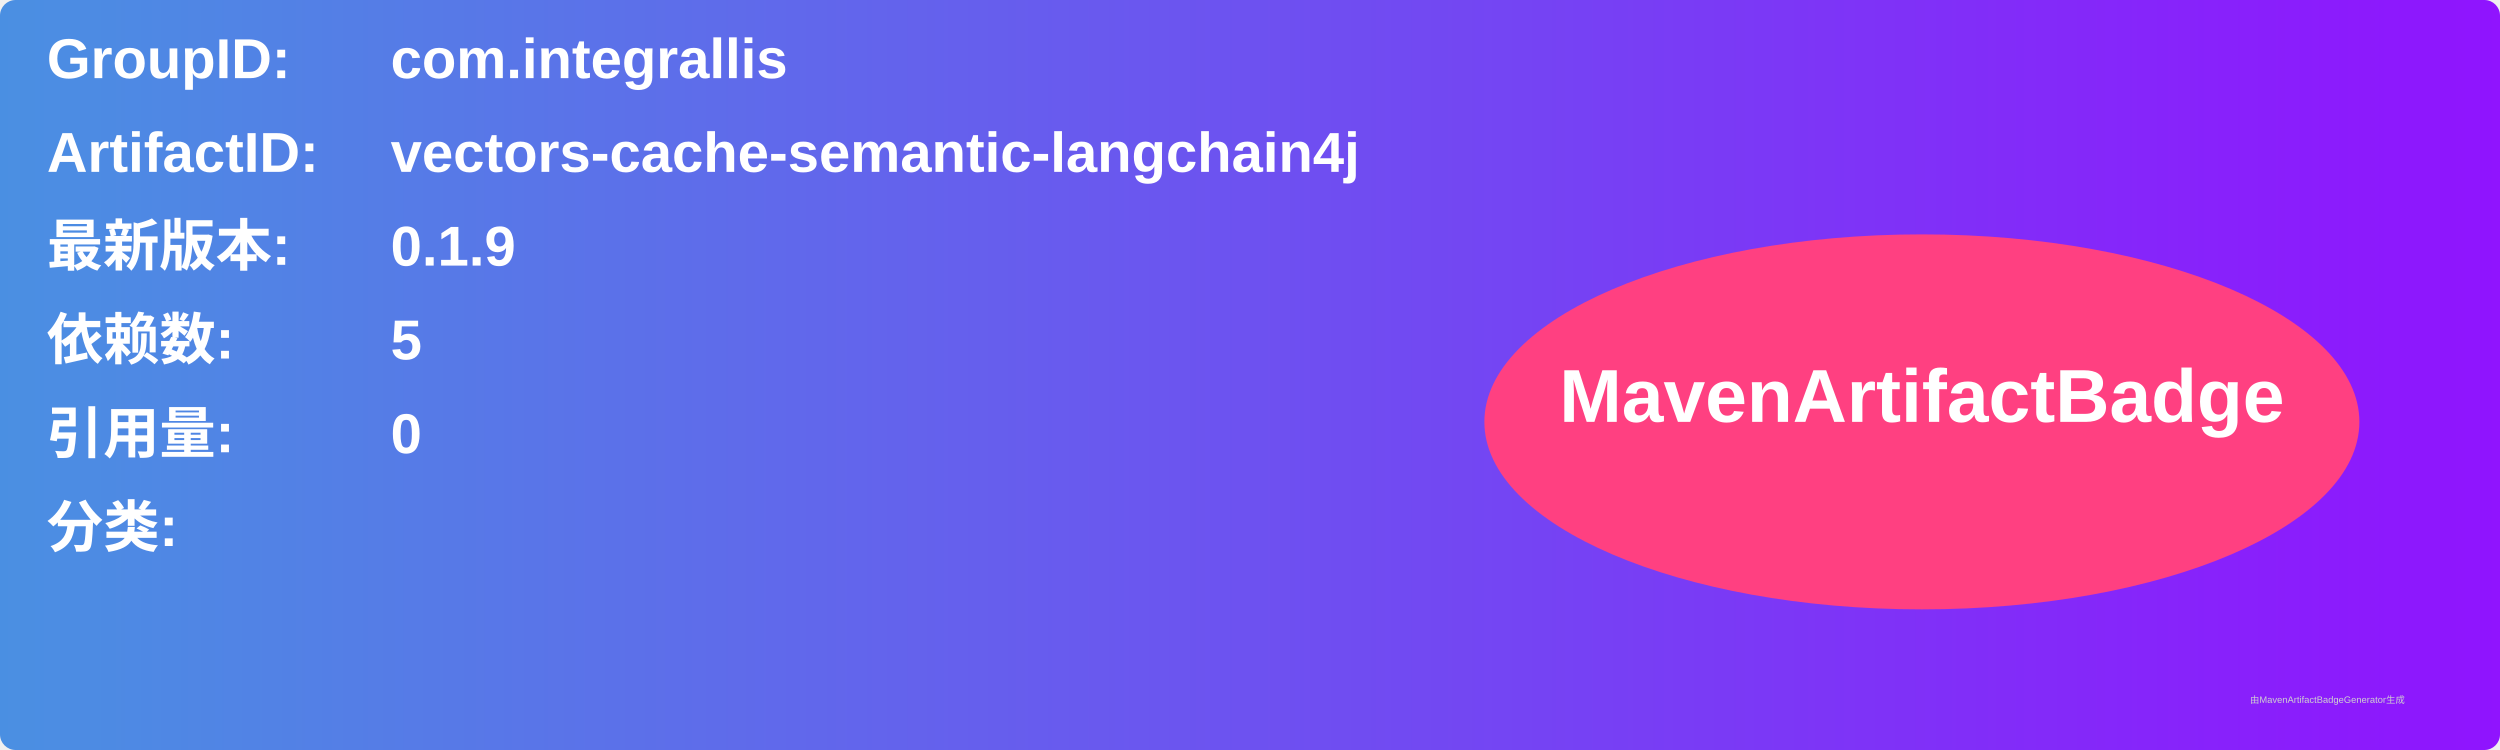
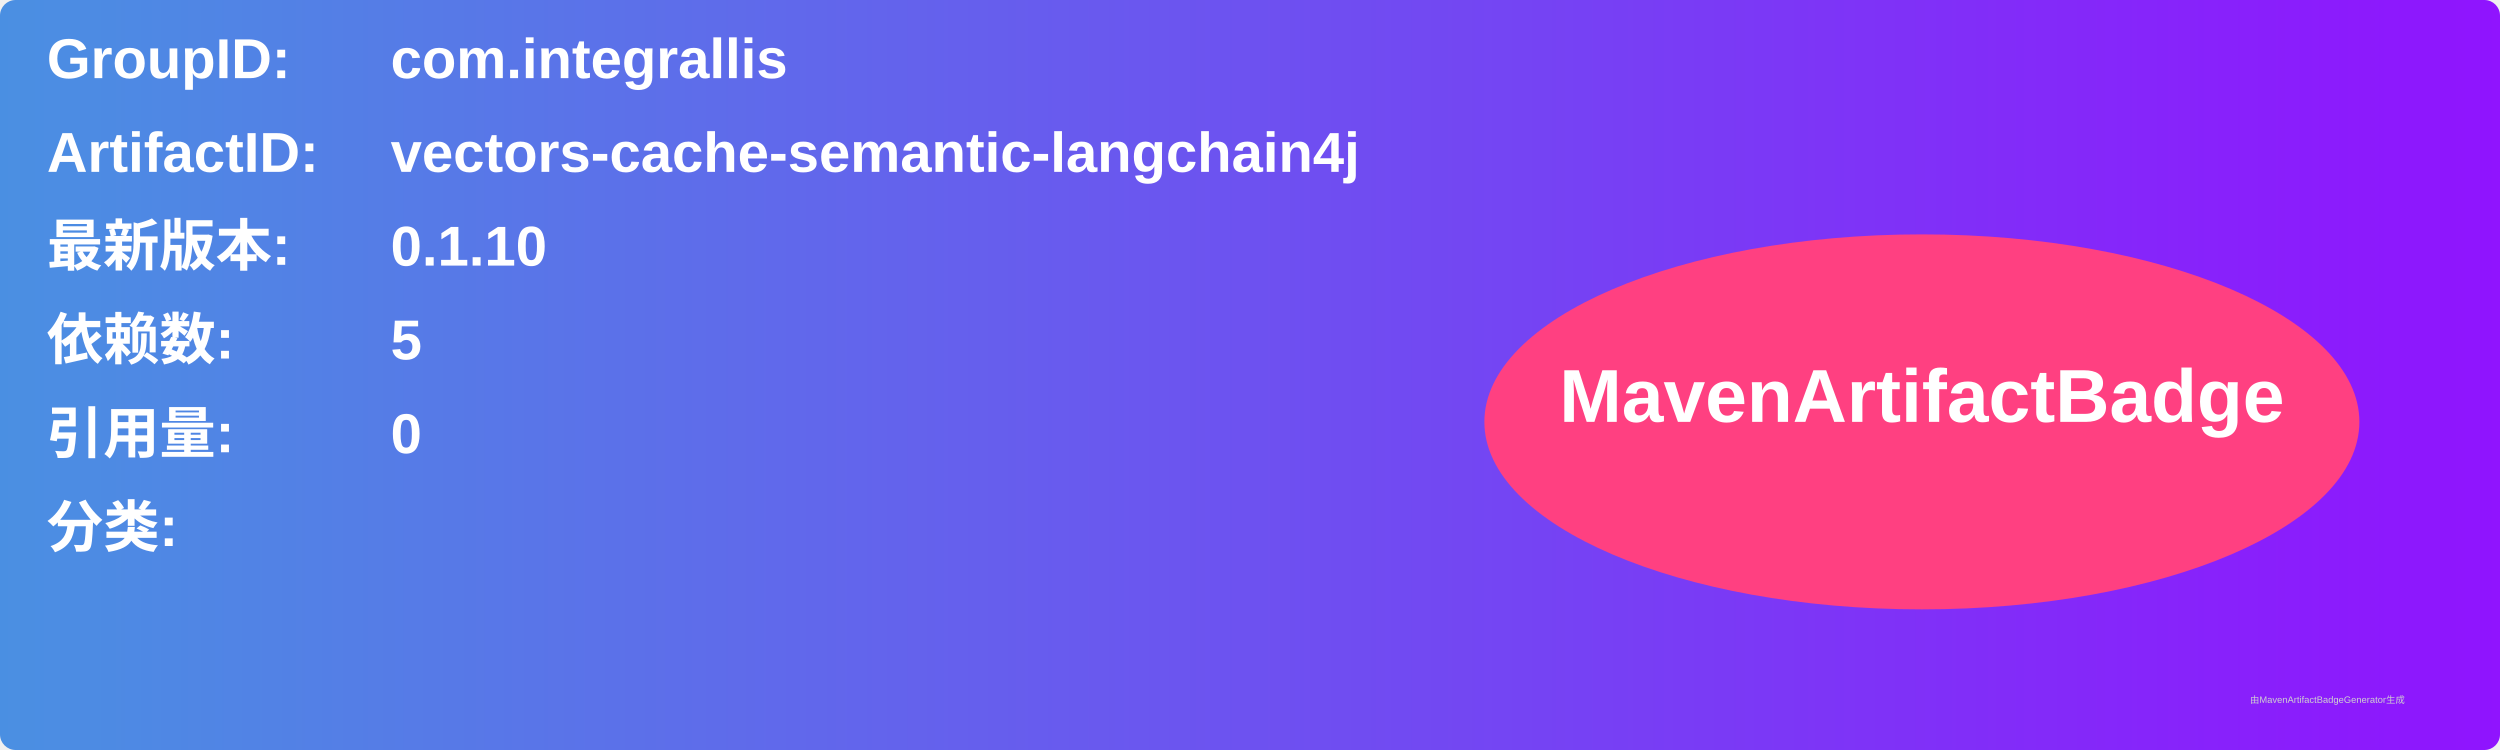
<svg xmlns="http://www.w3.org/2000/svg" width="800" height="240" viewBox="0 0 800 240">
  <linearGradient id="grad" x1="0%" y1="0%" x2="100%" y2="0%">
    <stop offset="0%" stop-color="#4a90e2" />
    <stop offset="100%" stop-color="#9013fe" />
  </linearGradient>
  <rect width="100%" height="100%" rx="5" ry="5" fill="url(#grad)" />
  <g transform="translate(15, 15)">
    <text x="0" y="10" font-family="Arial" font-size="18" fill="white" font-weight="bold" width="260">GroupID:</text>
    <text x="110" y="10" font-family="Arial" font-size="18" fill="white" font-weight="bold" width="460">com.integrallis</text>
    <text x="0" y="40" font-family="Arial" font-size="18" fill="white" font-weight="bold" width="260">ArtifactID:</text>
    <text x="110" y="40" font-family="Arial" font-size="18" fill="white" font-weight="bold" width="460">vectors-cache-semantic-langchain4j</text>
    <text x="0" y="70" font-family="Arial" font-size="18" fill="white" font-weight="bold">最新版本:</text>
    <text x="110" y="70" font-family="Arial" font-size="18" fill="white" font-weight="bold">
-       <tspan font-weight="bold">0.1.9</tspan>
+       <tspan font-weight="bold">0.1.10</tspan>
    </text>
    <text x="0" y="100" font-family="Arial" font-size="18" fill="white" font-weight="bold">依赖数: </text>
    <text x="110" y="100" font-family="Arial" font-size="18" fill="white">
      <tspan font-weight="bold">5</tspan>
    </text>
    <text x="0" y="130" font-family="Arial" font-size="18" fill="white" font-weight="bold">引用量: </text>
    <text x="110" y="130" font-family="Arial" font-size="18" fill="white">
      <tspan font-weight="bold">0</tspan>
    </text>
    <text x="0" y="160" font-family="Arial" font-size="18" fill="white" font-weight="bold">分类:</text>
    <text x="10" y="190" font-family="Arial" font-size="10" fill="white">
      <tspan font-weight="bold" />
    </text>
    <ellipse cx="600" cy="120" rx="140" ry="60" fill="#ff4081" />
    <text x="600" y="120" text-anchor="middle" font-family="Arial" font-size="24" fill="white" font-weight="bold">MavenArtifactBadge</text>
  </g>
  <text x="720" y="225" font-family="Arial" font-size="3" fill="#d0d0d0">由MavenArtifactBadgeGenerator生成</text>
</svg>
